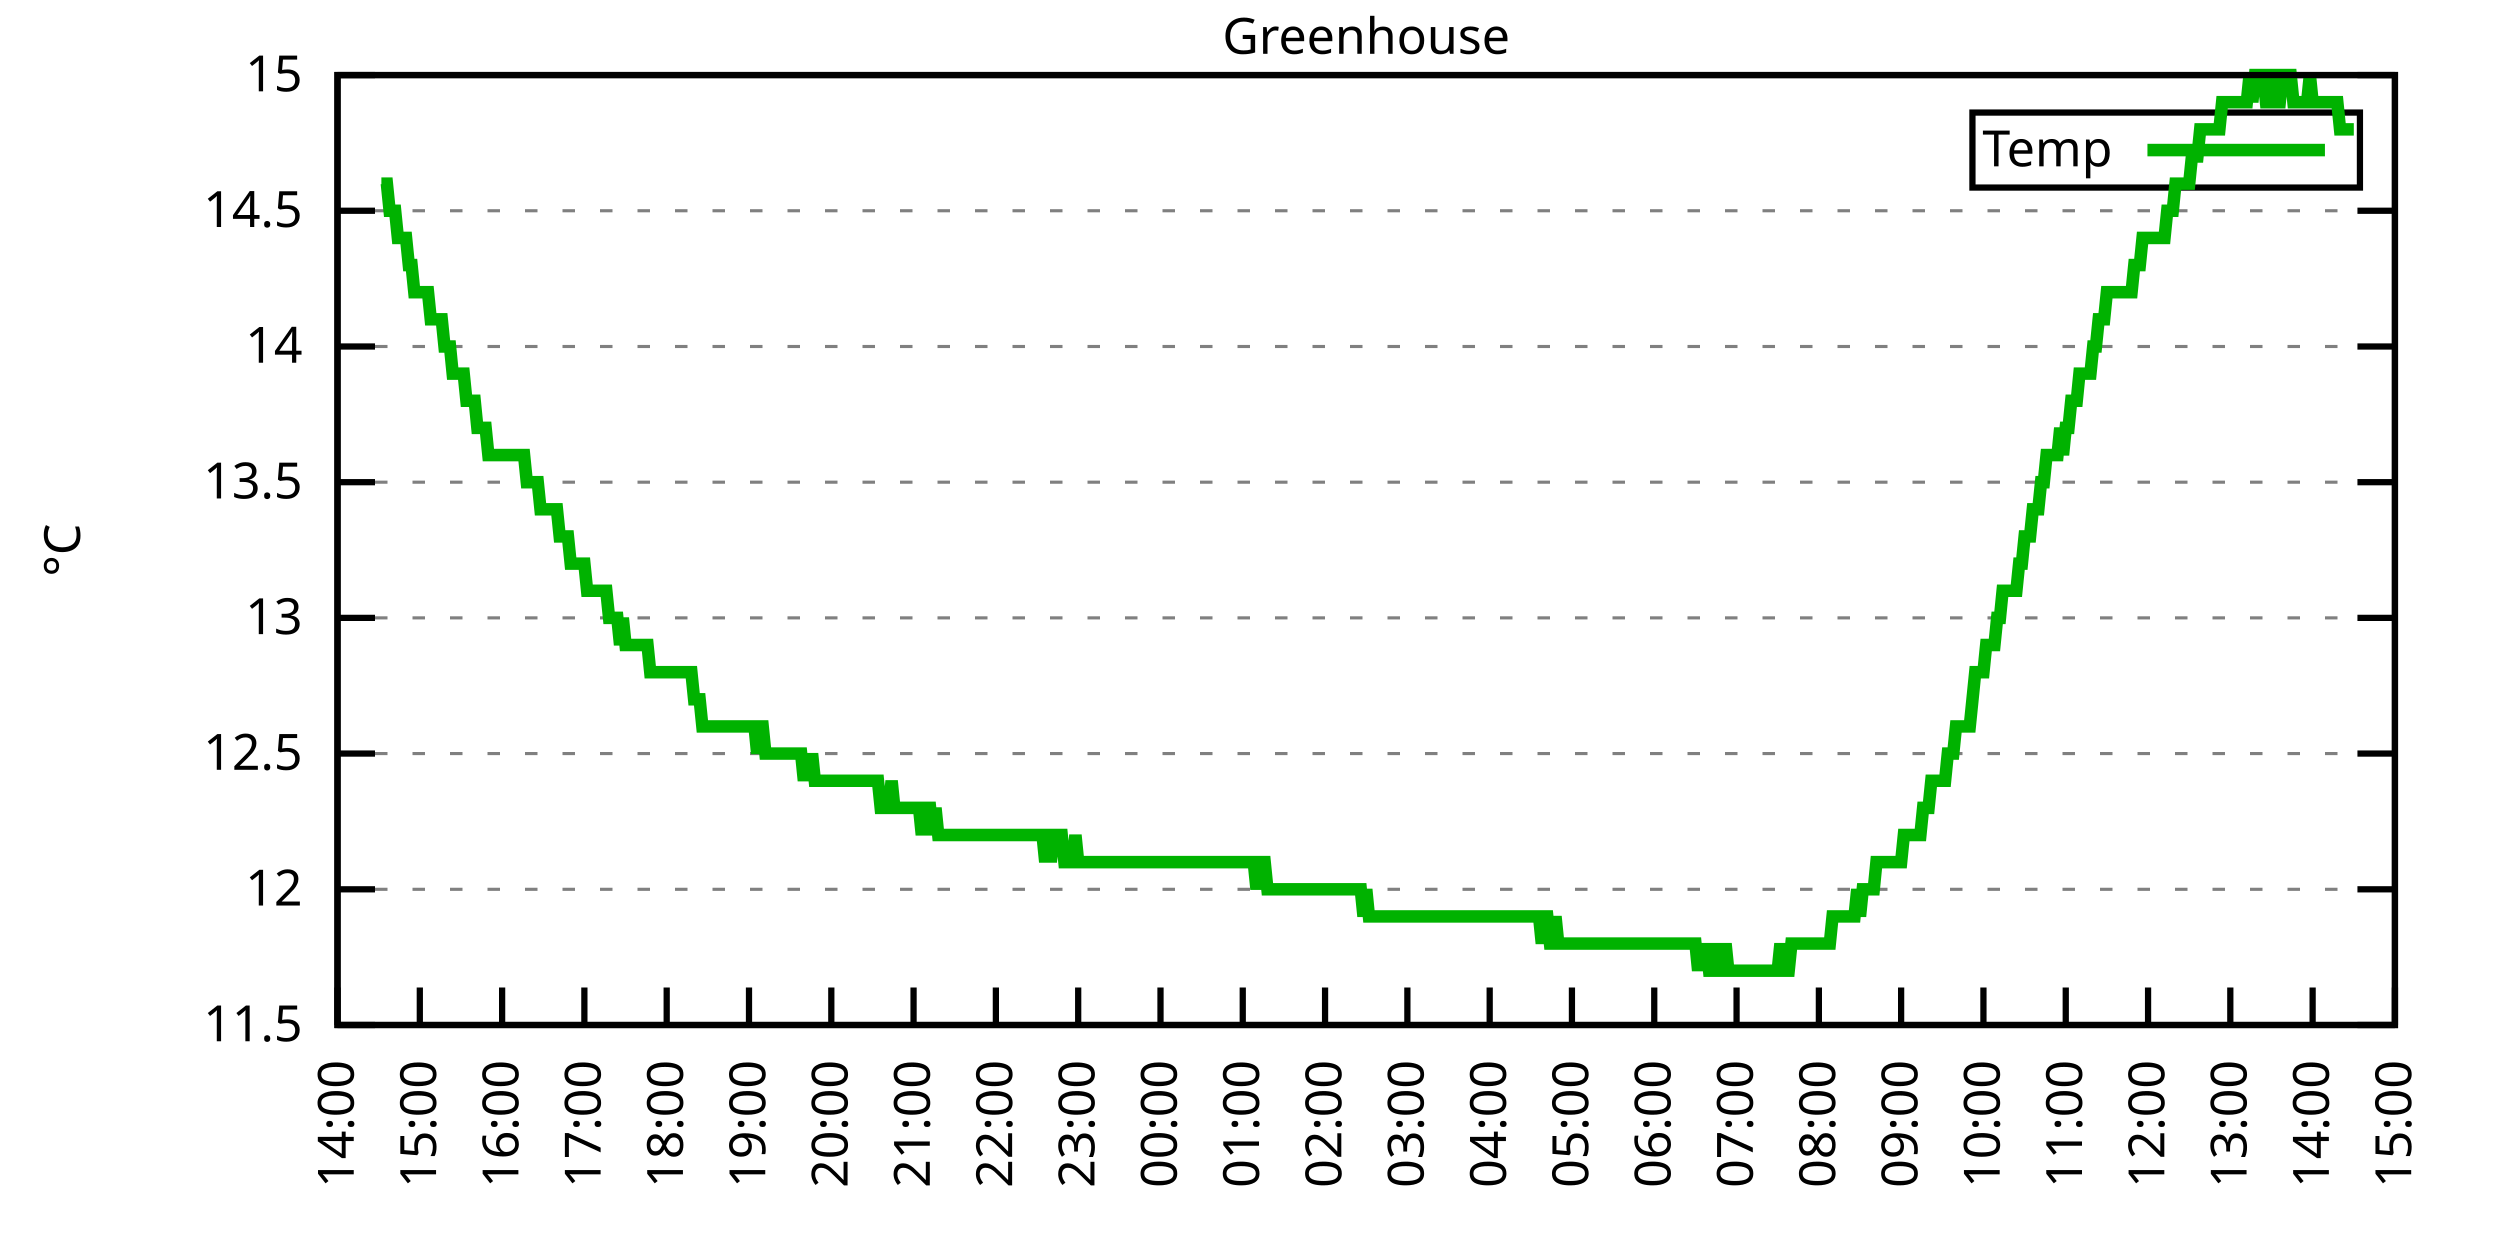
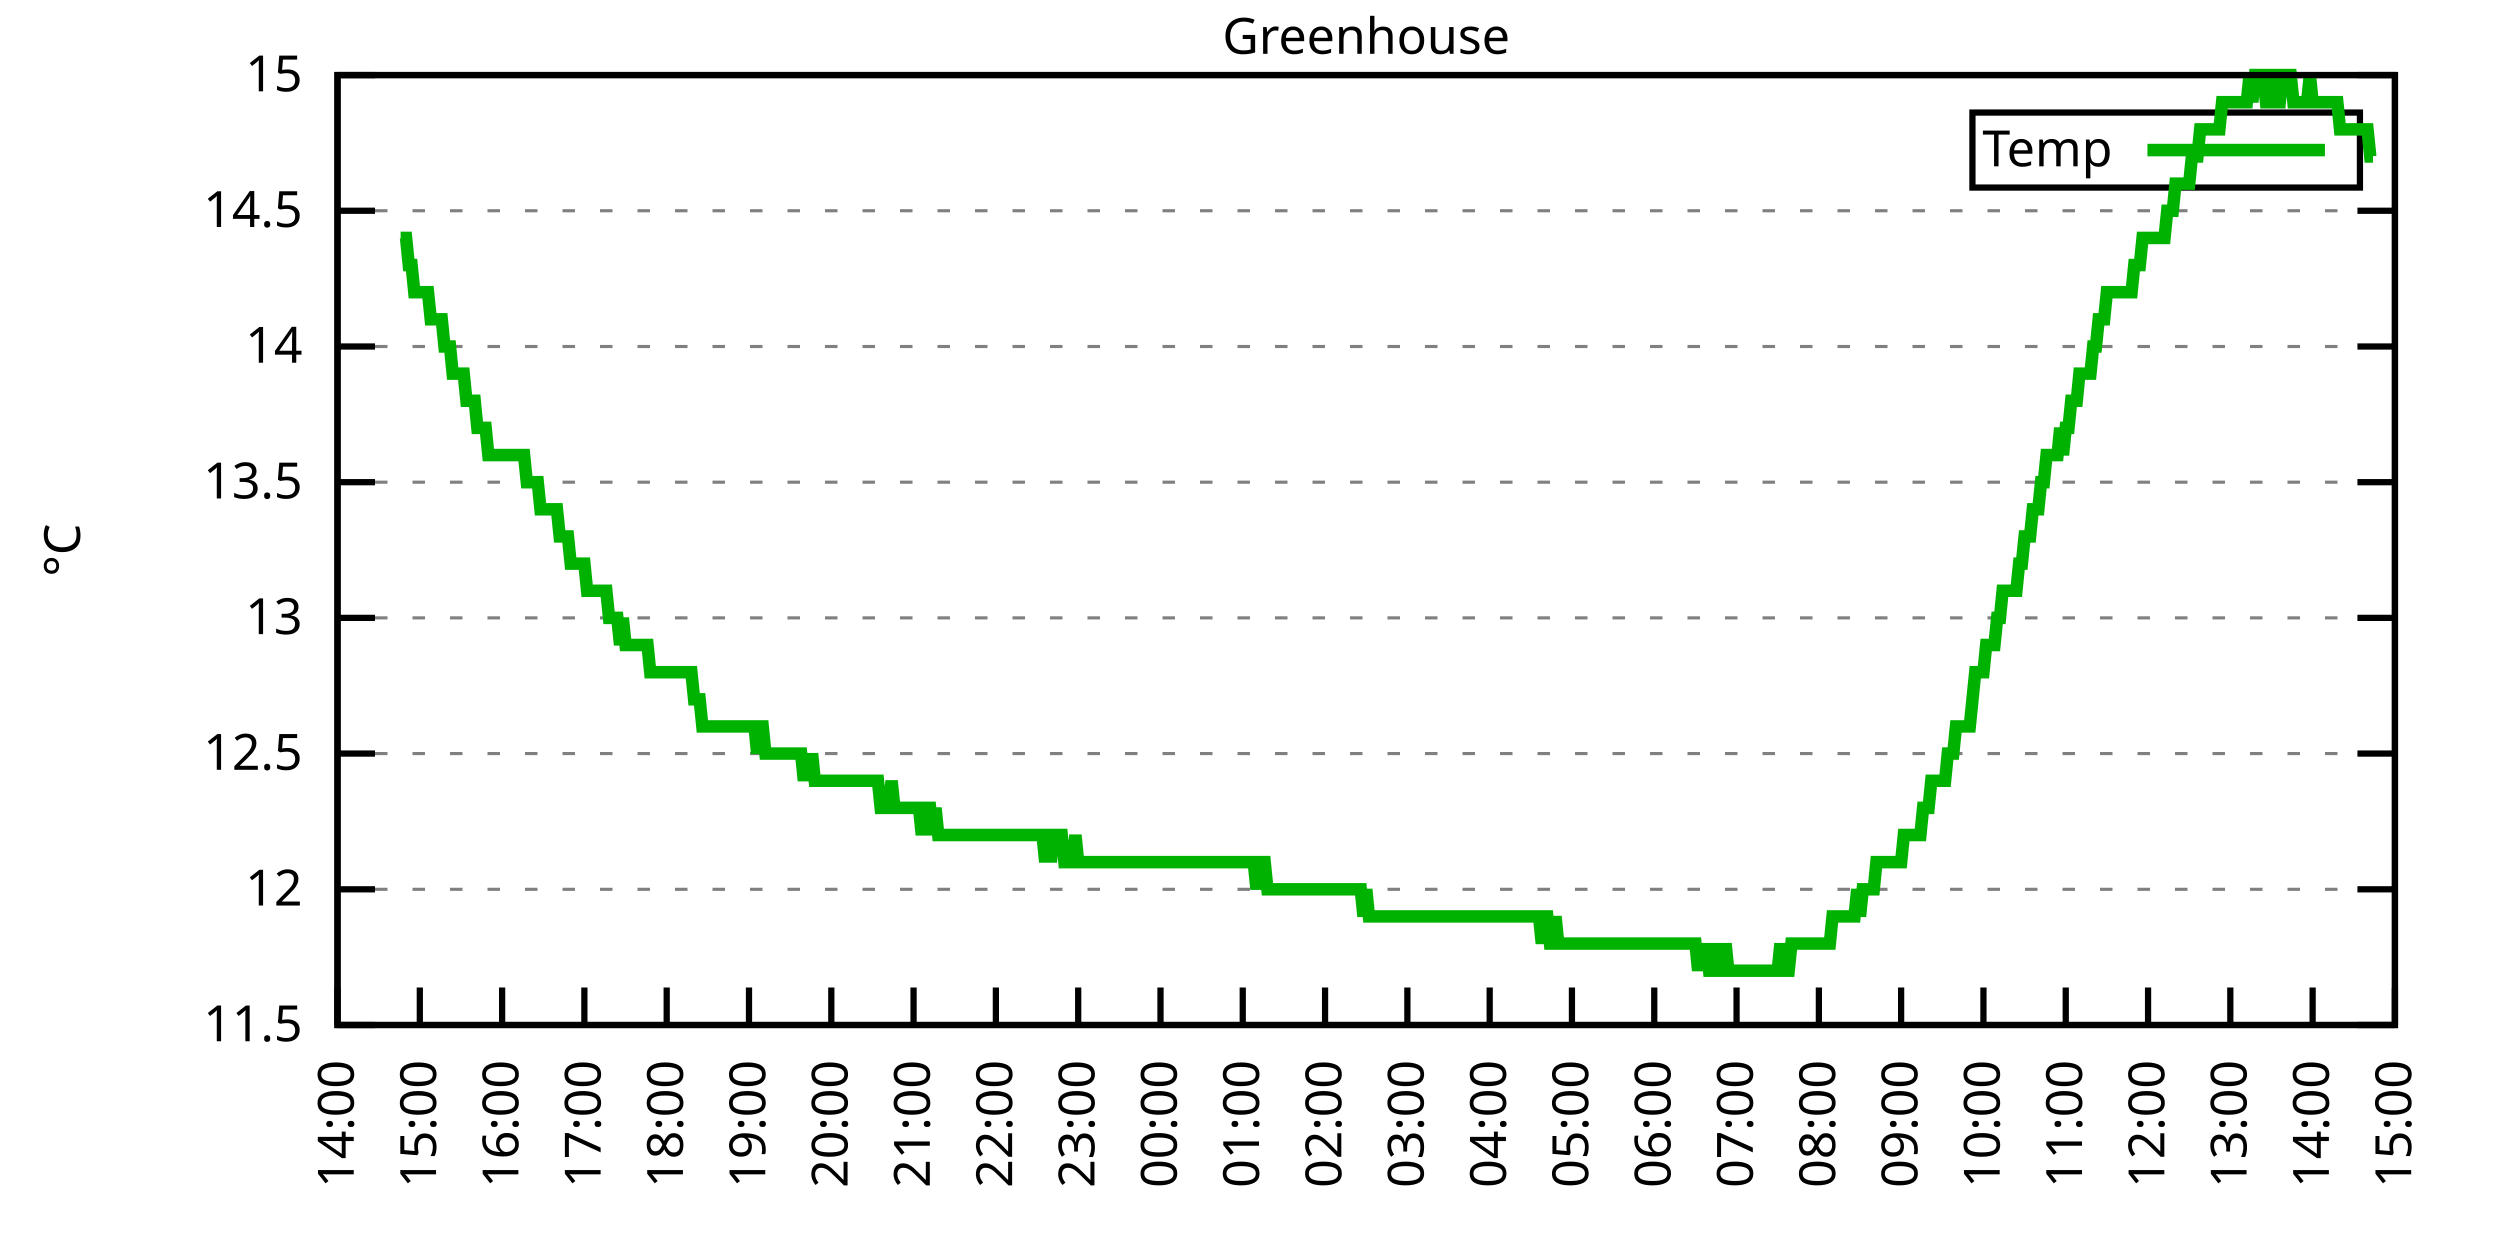
<svg xmlns="http://www.w3.org/2000/svg" xmlns:xlink="http://www.w3.org/1999/xlink" width="400" height="200" viewBox="0 0 400 200">
  <g id="gnuplot_canvas">
    <rect x="0" y="0" width="400" height="200" fill="none" />
    <defs>
      <circle id="gpDot" r="0.5" stroke-width="0.5" stroke="currentColor" />
      <path id="gpPt0" stroke-width="0.333" stroke="currentColor" d="M-1,0 h2 M0,-1 v2" />
      <path id="gpPt1" stroke-width="0.333" stroke="currentColor" d="M-1,-1 L1,1 M1,-1 L-1,1" />
      <path id="gpPt2" stroke-width="0.333" stroke="currentColor" d="M-1,0 L1,0 M0,-1 L0,1 M-1,-1 L1,1 M-1,1 L1,-1" />
      <rect id="gpPt3" stroke-width="0.333" stroke="currentColor" x="-1" y="-1" width="2" height="2" />
      <rect id="gpPt4" stroke-width="0.333" stroke="currentColor" fill="currentColor" x="-1" y="-1" width="2" height="2" />
      <circle id="gpPt5" stroke-width="0.333" stroke="currentColor" cx="0" cy="0" r="1" />
      <use xlink:href="#gpPt5" id="gpPt6" fill="currentColor" stroke="none" />
      <path id="gpPt7" stroke-width="0.333" stroke="currentColor" d="M0,-1.33 L-1.33,0.67 L1.33,0.67 z" />
      <use xlink:href="#gpPt7" id="gpPt8" fill="currentColor" stroke="none" />
      <use xlink:href="#gpPt7" id="gpPt9" stroke="currentColor" transform="rotate(180)" />
      <use xlink:href="#gpPt9" id="gpPt10" fill="currentColor" stroke="none" />
      <use xlink:href="#gpPt3" id="gpPt11" stroke="currentColor" transform="rotate(45)" />
      <use xlink:href="#gpPt11" id="gpPt12" fill="currentColor" stroke="none" />
      <path id="gpPt13" stroke-width="0.333" stroke="currentColor" d="M0,1.330 L1.265,0.411 L0.782,-1.067 L-0.782,-1.076 L-1.265,0.411 z" />
      <use xlink:href="#gpPt13" id="gpPt14" fill="currentColor" stroke="none" />
      <filter id="textbox" filterUnits="objectBoundingBox" x="0" y="0" height="1" width="1">
        <feFlood flood-color="white" flood-opacity="1" result="bgnd" />
        <feComposite in="SourceGraphic" in2="bgnd" operator="atop" />
      </filter>
      <filter id="greybox" filterUnits="objectBoundingBox" x="0" y="0" height="1" width="1">
        <feFlood flood-color="lightgrey" flood-opacity="1" result="grey" />
        <feComposite in="SourceGraphic" in2="grey" operator="atop" />
      </filter>
    </defs>
    <g fill="none" color="white" stroke="currentColor" stroke-width="1.00" stroke-linecap="butt" stroke-linejoin="miter">
</g>
    <g fill="none" color="black" stroke="currentColor" stroke-width="1.00" stroke-linecap="butt" stroke-linejoin="miter">
      <g stroke="none" shape-rendering="crispEdges">
        <polygon fill="rgb(255, 255, 255)" points="54.00,164.00 383.18,164.00 383.18,12.02 54.00,12.02 " />
      </g>
    </g>
    <g fill="none" color="black" stroke="currentColor" stroke-width="1.00" stroke-linecap="butt" stroke-linejoin="miter">
</g>
    <g fill="none" color="black" stroke="black" stroke-width="0.50" stroke-linecap="butt" stroke-linejoin="miter">
</g>
    <g fill="none" color="gray" stroke="currentColor" stroke-width="0.50" stroke-linecap="butt" stroke-linejoin="miter">
      <path stroke="gray" stroke-dasharray="2,4" class="gridline" d="M54.00,164.00 L383.19,164.00  " />
    </g>
    <g fill="none" color="gray" stroke="gray" stroke-width="1.00" stroke-linecap="butt" stroke-linejoin="miter">
</g>
    <g fill="none" color="black" stroke="currentColor" stroke-width="1.00" stroke-linecap="butt" stroke-linejoin="miter">
      <path stroke="black" d="M54.00,164.00 L60.00,164.00 M383.19,164.00 L377.19,164.00  " />
      <g transform="translate(48.40,166.60)" stroke="none" fill="black" font-family="Sans" font-size="8.00" text-anchor="end">
        <text>
          <tspan font-family="Sans"> 11.5</tspan>
        </text>
      </g>
    </g>
    <g fill="none" color="black" stroke="currentColor" stroke-width="1.00" stroke-linecap="butt" stroke-linejoin="miter">
</g>
    <g fill="none" color="black" stroke="black" stroke-width="0.50" stroke-linecap="butt" stroke-linejoin="miter">
</g>
    <g fill="none" color="gray" stroke="currentColor" stroke-width="0.50" stroke-linecap="butt" stroke-linejoin="miter">
      <path stroke="gray" stroke-dasharray="2,4" class="gridline" d="M54.00,142.29 L383.19,142.29  " />
    </g>
    <g fill="none" color="gray" stroke="gray" stroke-width="1.00" stroke-linecap="butt" stroke-linejoin="miter">
</g>
    <g fill="none" color="black" stroke="currentColor" stroke-width="1.00" stroke-linecap="butt" stroke-linejoin="miter">
      <path stroke="black" d="M54.00,142.29 L60.00,142.29 M383.19,142.29 L377.19,142.29  " />
      <g transform="translate(48.40,144.89)" stroke="none" fill="black" font-family="Sans" font-size="8.00" text-anchor="end">
        <text>
          <tspan font-family="Sans"> 12</tspan>
        </text>
      </g>
    </g>
    <g fill="none" color="black" stroke="currentColor" stroke-width="1.00" stroke-linecap="butt" stroke-linejoin="miter">
</g>
    <g fill="none" color="black" stroke="black" stroke-width="0.50" stroke-linecap="butt" stroke-linejoin="miter">
</g>
    <g fill="none" color="gray" stroke="currentColor" stroke-width="0.50" stroke-linecap="butt" stroke-linejoin="miter">
      <path stroke="gray" stroke-dasharray="2,4" class="gridline" d="M54.00,120.57 L383.19,120.57  " />
    </g>
    <g fill="none" color="gray" stroke="gray" stroke-width="1.00" stroke-linecap="butt" stroke-linejoin="miter">
</g>
    <g fill="none" color="black" stroke="currentColor" stroke-width="1.00" stroke-linecap="butt" stroke-linejoin="miter">
      <path stroke="black" d="M54.00,120.57 L60.00,120.57 M383.19,120.57 L377.19,120.57  " />
      <g transform="translate(48.40,123.17)" stroke="none" fill="black" font-family="Sans" font-size="8.00" text-anchor="end">
        <text>
          <tspan font-family="Sans"> 12.5</tspan>
        </text>
      </g>
    </g>
    <g fill="none" color="black" stroke="currentColor" stroke-width="1.00" stroke-linecap="butt" stroke-linejoin="miter">
</g>
    <g fill="none" color="black" stroke="black" stroke-width="0.50" stroke-linecap="butt" stroke-linejoin="miter">
</g>
    <g fill="none" color="gray" stroke="currentColor" stroke-width="0.50" stroke-linecap="butt" stroke-linejoin="miter">
      <path stroke="gray" stroke-dasharray="2,4" class="gridline" d="M54.00,98.86 L383.19,98.86  " />
    </g>
    <g fill="none" color="gray" stroke="gray" stroke-width="1.00" stroke-linecap="butt" stroke-linejoin="miter">
</g>
    <g fill="none" color="black" stroke="currentColor" stroke-width="1.00" stroke-linecap="butt" stroke-linejoin="miter">
      <path stroke="black" d="M54.00,98.86 L60.00,98.86 M383.19,98.86 L377.19,98.86  " />
      <g transform="translate(48.40,101.46)" stroke="none" fill="black" font-family="Sans" font-size="8.00" text-anchor="end">
        <text>
          <tspan font-family="Sans"> 13</tspan>
        </text>
      </g>
    </g>
    <g fill="none" color="black" stroke="currentColor" stroke-width="1.00" stroke-linecap="butt" stroke-linejoin="miter">
</g>
    <g fill="none" color="black" stroke="black" stroke-width="0.50" stroke-linecap="butt" stroke-linejoin="miter">
</g>
    <g fill="none" color="gray" stroke="currentColor" stroke-width="0.50" stroke-linecap="butt" stroke-linejoin="miter">
      <path stroke="gray" stroke-dasharray="2,4" class="gridline" d="M54.00,77.15 L383.19,77.15  " />
    </g>
    <g fill="none" color="gray" stroke="gray" stroke-width="1.00" stroke-linecap="butt" stroke-linejoin="miter">
</g>
    <g fill="none" color="black" stroke="currentColor" stroke-width="1.00" stroke-linecap="butt" stroke-linejoin="miter">
      <path stroke="black" d="M54.00,77.15 L60.00,77.15 M383.19,77.15 L377.19,77.15  " />
      <g transform="translate(48.40,79.75)" stroke="none" fill="black" font-family="Sans" font-size="8.00" text-anchor="end">
        <text>
          <tspan font-family="Sans"> 13.5</tspan>
        </text>
      </g>
    </g>
    <g fill="none" color="black" stroke="currentColor" stroke-width="1.00" stroke-linecap="butt" stroke-linejoin="miter">
</g>
    <g fill="none" color="black" stroke="black" stroke-width="0.50" stroke-linecap="butt" stroke-linejoin="miter">
</g>
    <g fill="none" color="gray" stroke="currentColor" stroke-width="0.50" stroke-linecap="butt" stroke-linejoin="miter">
      <path stroke="gray" stroke-dasharray="2,4" class="gridline" d="M54.00,55.44 L383.19,55.44  " />
    </g>
    <g fill="none" color="gray" stroke="gray" stroke-width="1.00" stroke-linecap="butt" stroke-linejoin="miter">
</g>
    <g fill="none" color="black" stroke="currentColor" stroke-width="1.00" stroke-linecap="butt" stroke-linejoin="miter">
      <path stroke="black" d="M54.00,55.44 L60.00,55.44 M383.19,55.44 L377.19,55.44  " />
      <g transform="translate(48.40,58.04)" stroke="none" fill="black" font-family="Sans" font-size="8.00" text-anchor="end">
        <text>
          <tspan font-family="Sans"> 14</tspan>
        </text>
      </g>
    </g>
    <g fill="none" color="black" stroke="currentColor" stroke-width="1.00" stroke-linecap="butt" stroke-linejoin="miter">
</g>
    <g fill="none" color="black" stroke="black" stroke-width="0.50" stroke-linecap="butt" stroke-linejoin="miter">
</g>
    <g fill="none" color="gray" stroke="currentColor" stroke-width="0.50" stroke-linecap="butt" stroke-linejoin="miter">
      <path stroke="gray" stroke-dasharray="2,4" class="gridline" d="M54.00,33.72 L383.19,33.72  " />
    </g>
    <g fill="none" color="gray" stroke="gray" stroke-width="1.00" stroke-linecap="butt" stroke-linejoin="miter">
</g>
    <g fill="none" color="black" stroke="currentColor" stroke-width="1.00" stroke-linecap="butt" stroke-linejoin="miter">
      <path stroke="black" d="M54.00,33.72 L60.00,33.72 M383.19,33.72 L377.19,33.72  " />
      <g transform="translate(48.40,36.32)" stroke="none" fill="black" font-family="Sans" font-size="8.00" text-anchor="end">
        <text>
          <tspan font-family="Sans"> 14.5</tspan>
        </text>
      </g>
    </g>
    <g fill="none" color="black" stroke="currentColor" stroke-width="1.00" stroke-linecap="butt" stroke-linejoin="miter">
</g>
    <g fill="none" color="black" stroke="black" stroke-width="0.50" stroke-linecap="butt" stroke-linejoin="miter">
</g>
    <g fill="none" color="gray" stroke="currentColor" stroke-width="0.50" stroke-linecap="butt" stroke-linejoin="miter">
      <path stroke="gray" stroke-dasharray="2,4" class="gridline" d="M54.00,12.01 L383.19,12.01  " />
    </g>
    <g fill="none" color="gray" stroke="gray" stroke-width="1.00" stroke-linecap="butt" stroke-linejoin="miter">
</g>
    <g fill="none" color="black" stroke="currentColor" stroke-width="1.00" stroke-linecap="butt" stroke-linejoin="miter">
      <path stroke="black" d="M54.00,12.01 L60.00,12.01 M383.19,12.01 L377.19,12.01  " />
      <g transform="translate(48.40,14.61)" stroke="none" fill="black" font-family="Sans" font-size="8.00" text-anchor="end">
        <text>
          <tspan font-family="Sans"> 15</tspan>
        </text>
      </g>
    </g>
    <g fill="none" color="black" stroke="currentColor" stroke-width="1.00" stroke-linecap="butt" stroke-linejoin="miter">
      <path stroke="black" d="M54.00,164.00 L54.00,158.00  " />
      <g transform="translate(56.60,169.60) rotate(270.00)" stroke="none" fill="black" font-family="Sans" font-size="8.00" text-anchor="end">
        <text>
          <tspan font-family="Sans">14:00</tspan>
        </text>
      </g>
    </g>
    <g fill="none" color="black" stroke="currentColor" stroke-width="1.00" stroke-linecap="butt" stroke-linejoin="miter">
      <path stroke="black" d="M67.17,164.00 L67.17,158.00  " />
      <g transform="translate(69.77,169.60) rotate(270.00)" stroke="none" fill="black" font-family="Sans" font-size="8.00" text-anchor="end">
        <text>
          <tspan font-family="Sans">15:00</tspan>
        </text>
      </g>
    </g>
    <g fill="none" color="black" stroke="currentColor" stroke-width="1.00" stroke-linecap="butt" stroke-linejoin="miter">
      <path stroke="black" d="M80.34,164.00 L80.34,158.00  " />
      <g transform="translate(82.94,169.60) rotate(270.00)" stroke="none" fill="black" font-family="Sans" font-size="8.00" text-anchor="end">
        <text>
          <tspan font-family="Sans">16:00</tspan>
        </text>
      </g>
    </g>
    <g fill="none" color="black" stroke="currentColor" stroke-width="1.00" stroke-linecap="butt" stroke-linejoin="miter">
      <path stroke="black" d="M93.50,164.00 L93.50,158.00  " />
      <g transform="translate(96.10,169.60) rotate(270.00)" stroke="none" fill="black" font-family="Sans" font-size="8.00" text-anchor="end">
        <text>
          <tspan font-family="Sans">17:00</tspan>
        </text>
      </g>
    </g>
    <g fill="none" color="black" stroke="currentColor" stroke-width="1.00" stroke-linecap="butt" stroke-linejoin="miter">
      <path stroke="black" d="M106.67,164.00 L106.67,158.00  " />
      <g transform="translate(109.27,169.60) rotate(270.00)" stroke="none" fill="black" font-family="Sans" font-size="8.00" text-anchor="end">
        <text>
          <tspan font-family="Sans">18:00</tspan>
        </text>
      </g>
    </g>
    <g fill="none" color="black" stroke="currentColor" stroke-width="1.00" stroke-linecap="butt" stroke-linejoin="miter">
      <path stroke="black" d="M119.84,164.00 L119.84,158.00  " />
      <g transform="translate(122.44,169.60) rotate(270.00)" stroke="none" fill="black" font-family="Sans" font-size="8.00" text-anchor="end">
        <text>
          <tspan font-family="Sans">19:00</tspan>
        </text>
      </g>
    </g>
    <g fill="none" color="black" stroke="currentColor" stroke-width="1.00" stroke-linecap="butt" stroke-linejoin="miter">
      <path stroke="black" d="M133.01,164.00 L133.01,158.00  " />
      <g transform="translate(135.61,169.60) rotate(270.00)" stroke="none" fill="black" font-family="Sans" font-size="8.00" text-anchor="end">
        <text>
          <tspan font-family="Sans">20:00</tspan>
        </text>
      </g>
    </g>
    <g fill="none" color="black" stroke="currentColor" stroke-width="1.00" stroke-linecap="butt" stroke-linejoin="miter">
      <path stroke="black" d="M146.17,164.00 L146.17,158.00  " />
      <g transform="translate(148.77,169.60) rotate(270.00)" stroke="none" fill="black" font-family="Sans" font-size="8.00" text-anchor="end">
        <text>
          <tspan font-family="Sans">21:00</tspan>
        </text>
      </g>
    </g>
    <g fill="none" color="black" stroke="currentColor" stroke-width="1.00" stroke-linecap="butt" stroke-linejoin="miter">
      <path stroke="black" d="M159.34,164.00 L159.34,158.00  " />
      <g transform="translate(161.94,169.60) rotate(270.00)" stroke="none" fill="black" font-family="Sans" font-size="8.00" text-anchor="end">
        <text>
          <tspan font-family="Sans">22:00</tspan>
        </text>
      </g>
    </g>
    <g fill="none" color="black" stroke="currentColor" stroke-width="1.00" stroke-linecap="butt" stroke-linejoin="miter">
      <path stroke="black" d="M172.51,164.00 L172.51,158.00  " />
      <g transform="translate(175.11,169.60) rotate(270.00)" stroke="none" fill="black" font-family="Sans" font-size="8.00" text-anchor="end">
        <text>
          <tspan font-family="Sans">23:00</tspan>
        </text>
      </g>
    </g>
    <g fill="none" color="black" stroke="currentColor" stroke-width="1.00" stroke-linecap="butt" stroke-linejoin="miter">
      <path stroke="black" d="M185.68,164.00 L185.68,158.00  " />
      <g transform="translate(188.28,169.60) rotate(270.00)" stroke="none" fill="black" font-family="Sans" font-size="8.00" text-anchor="end">
        <text>
          <tspan font-family="Sans">00:00</tspan>
        </text>
      </g>
    </g>
    <g fill="none" color="black" stroke="currentColor" stroke-width="1.00" stroke-linecap="butt" stroke-linejoin="miter">
      <path stroke="black" d="M198.84,164.00 L198.84,158.00  " />
      <g transform="translate(201.44,169.60) rotate(270.00)" stroke="none" fill="black" font-family="Sans" font-size="8.00" text-anchor="end">
        <text>
          <tspan font-family="Sans">01:00</tspan>
        </text>
      </g>
    </g>
    <g fill="none" color="black" stroke="currentColor" stroke-width="1.00" stroke-linecap="butt" stroke-linejoin="miter">
      <path stroke="black" d="M212.01,164.00 L212.01,158.00  " />
      <g transform="translate(214.61,169.60) rotate(270.00)" stroke="none" fill="black" font-family="Sans" font-size="8.00" text-anchor="end">
        <text>
          <tspan font-family="Sans">02:00</tspan>
        </text>
      </g>
    </g>
    <g fill="none" color="black" stroke="currentColor" stroke-width="1.00" stroke-linecap="butt" stroke-linejoin="miter">
      <path stroke="black" d="M225.18,164.00 L225.18,158.00  " />
      <g transform="translate(227.78,169.60) rotate(270.00)" stroke="none" fill="black" font-family="Sans" font-size="8.00" text-anchor="end">
        <text>
          <tspan font-family="Sans">03:00</tspan>
        </text>
      </g>
    </g>
    <g fill="none" color="black" stroke="currentColor" stroke-width="1.00" stroke-linecap="butt" stroke-linejoin="miter">
      <path stroke="black" d="M238.35,164.00 L238.35,158.00  " />
      <g transform="translate(240.95,169.60) rotate(270.00)" stroke="none" fill="black" font-family="Sans" font-size="8.00" text-anchor="end">
        <text>
          <tspan font-family="Sans">04:00</tspan>
        </text>
      </g>
    </g>
    <g fill="none" color="black" stroke="currentColor" stroke-width="1.00" stroke-linecap="butt" stroke-linejoin="miter">
      <path stroke="black" d="M251.51,164.00 L251.51,158.00  " />
      <g transform="translate(254.11,169.60) rotate(270.00)" stroke="none" fill="black" font-family="Sans" font-size="8.00" text-anchor="end">
        <text>
          <tspan font-family="Sans">05:00</tspan>
        </text>
      </g>
    </g>
    <g fill="none" color="black" stroke="currentColor" stroke-width="1.00" stroke-linecap="butt" stroke-linejoin="miter">
      <path stroke="black" d="M264.68,164.00 L264.68,158.00  " />
      <g transform="translate(267.28,169.60) rotate(270.00)" stroke="none" fill="black" font-family="Sans" font-size="8.00" text-anchor="end">
        <text>
          <tspan font-family="Sans">06:00</tspan>
        </text>
      </g>
    </g>
    <g fill="none" color="black" stroke="currentColor" stroke-width="1.00" stroke-linecap="butt" stroke-linejoin="miter">
      <path stroke="black" d="M277.85,164.00 L277.85,158.00  " />
      <g transform="translate(280.45,169.60) rotate(270.00)" stroke="none" fill="black" font-family="Sans" font-size="8.00" text-anchor="end">
        <text>
          <tspan font-family="Sans">07:00</tspan>
        </text>
      </g>
    </g>
    <g fill="none" color="black" stroke="currentColor" stroke-width="1.00" stroke-linecap="butt" stroke-linejoin="miter">
      <path stroke="black" d="M291.02,164.00 L291.02,158.00  " />
      <g transform="translate(293.62,169.60) rotate(270.00)" stroke="none" fill="black" font-family="Sans" font-size="8.00" text-anchor="end">
        <text>
          <tspan font-family="Sans">08:00</tspan>
        </text>
      </g>
    </g>
    <g fill="none" color="black" stroke="currentColor" stroke-width="1.00" stroke-linecap="butt" stroke-linejoin="miter">
      <path stroke="black" d="M304.18,164.00 L304.18,158.00  " />
      <g transform="translate(306.78,169.60) rotate(270.00)" stroke="none" fill="black" font-family="Sans" font-size="8.00" text-anchor="end">
        <text>
          <tspan font-family="Sans">09:00</tspan>
        </text>
      </g>
    </g>
    <g fill="none" color="black" stroke="currentColor" stroke-width="1.00" stroke-linecap="butt" stroke-linejoin="miter">
      <path stroke="black" d="M317.35,164.00 L317.35,158.00  " />
      <g transform="translate(319.95,169.60) rotate(270.00)" stroke="none" fill="black" font-family="Sans" font-size="8.00" text-anchor="end">
        <text>
          <tspan font-family="Sans">10:00</tspan>
        </text>
      </g>
    </g>
    <g fill="none" color="black" stroke="currentColor" stroke-width="1.00" stroke-linecap="butt" stroke-linejoin="miter">
      <path stroke="black" d="M330.52,164.00 L330.52,158.00  " />
      <g transform="translate(333.12,169.60) rotate(270.00)" stroke="none" fill="black" font-family="Sans" font-size="8.00" text-anchor="end">
        <text>
          <tspan font-family="Sans">11:00</tspan>
        </text>
      </g>
    </g>
    <g fill="none" color="black" stroke="currentColor" stroke-width="1.00" stroke-linecap="butt" stroke-linejoin="miter">
      <path stroke="black" d="M343.69,164.00 L343.69,158.00  " />
      <g transform="translate(346.29,169.60) rotate(270.00)" stroke="none" fill="black" font-family="Sans" font-size="8.00" text-anchor="end">
        <text>
          <tspan font-family="Sans">12:00</tspan>
        </text>
      </g>
    </g>
    <g fill="none" color="black" stroke="currentColor" stroke-width="1.00" stroke-linecap="butt" stroke-linejoin="miter">
      <path stroke="black" d="M356.85,164.00 L356.85,158.00  " />
      <g transform="translate(359.45,169.60) rotate(270.00)" stroke="none" fill="black" font-family="Sans" font-size="8.00" text-anchor="end">
        <text>
          <tspan font-family="Sans">13:00</tspan>
        </text>
      </g>
    </g>
    <g fill="none" color="black" stroke="currentColor" stroke-width="1.00" stroke-linecap="butt" stroke-linejoin="miter">
      <path stroke="black" d="M370.02,164.00 L370.02,158.00  " />
      <g transform="translate(372.62,169.60) rotate(270.00)" stroke="none" fill="black" font-family="Sans" font-size="8.00" text-anchor="end">
        <text>
          <tspan font-family="Sans">14:00</tspan>
        </text>
      </g>
    </g>
    <g fill="none" color="black" stroke="currentColor" stroke-width="1.00" stroke-linecap="butt" stroke-linejoin="miter">
      <path stroke="black" d="M383.19,164.00 L383.19,158.00  " />
      <g transform="translate(385.79,169.60) rotate(270.00)" stroke="none" fill="black" font-family="Sans" font-size="8.00" text-anchor="end">
        <text>
          <tspan font-family="Sans">15:00</tspan>
        </text>
      </g>
    </g>
    <g fill="none" color="black" stroke="currentColor" stroke-width="1.00" stroke-linecap="butt" stroke-linejoin="miter">
</g>
    <g fill="none" color="black" stroke="currentColor" stroke-width="1.00" stroke-linecap="butt" stroke-linejoin="miter">
      <path stroke="black" d="M54.00,12.01 L54.00,164.00 L383.19,164.00 L383.19,12.01 L54.00,12.01 Z  " />
    </g>
    <g fill="none" color="black" stroke="currentColor" stroke-width="1.00" stroke-linecap="butt" stroke-linejoin="miter">
</g>
    <g fill="none" color="black" stroke="currentColor" stroke-width="1.00" stroke-linecap="butt" stroke-linejoin="miter">
      <path stroke="black" d="M315.59,30.01 L315.59,18.01 L377.59,18.01 L377.59,30.01 L315.59,30.01 Z  " />
    </g>
    <g id="Greenhouse_plot_1">
      <g fill="none" color="white" stroke="black" stroke-width="2.00" stroke-linecap="butt" stroke-linejoin="miter">
</g>
      <g fill="none" color="black" stroke="currentColor" stroke-width="2.00" stroke-linecap="butt" stroke-linejoin="miter">
        <g transform="translate(337.99,26.61)" stroke="none" fill="black" font-family="Sans" font-size="8.00" text-anchor="end">
          <text>
            <tspan font-family="Sans">Temp</tspan>
          </text>
        </g>
      </g>
      <g fill="none" color="black" stroke="currentColor" stroke-width="2.00" stroke-linecap="butt" stroke-linejoin="miter">
-         <path stroke="rgb(  0, 178,   0)" d="M343.59,24.01 L371.99,24.01 M61.02,29.38 L61.46,29.38 L61.90,29.38 L62.34,33.72 L62.78,33.72 L63.22,33.72   L63.66,38.07 L64.10,38.07 L64.53,38.07 L64.97,38.07 L65.41,42.41 L65.85,42.41 L66.29,46.75 L66.73,46.75   L67.17,46.75 L67.61,46.75 L68.05,46.75 L68.48,46.75 L68.92,51.09 L69.36,51.09 L69.80,51.09 L70.24,51.09   L70.68,51.09 L71.12,55.44 L71.56,55.44 L72.00,55.44 L72.43,59.78 L72.87,59.78 L73.31,59.78 L73.75,59.78   L74.19,59.78 L74.63,64.12 L75.07,64.12 L75.51,64.12 L75.95,64.12 L76.38,68.46 L76.82,68.46 L77.26,68.46   L77.70,68.46 L78.14,72.81 L78.58,72.81 L79.02,72.81 L79.46,72.81 L79.90,72.81 L80.34,72.81 L80.77,72.81   L81.21,72.81 L81.65,72.81 L82.09,72.81 L82.53,72.81 L82.97,72.81 L83.41,72.81 L83.85,72.81 L84.29,77.15   L84.72,77.15 L85.16,77.15 L85.60,77.15 L86.04,77.15 L86.48,81.49 L86.92,81.49 L87.36,81.49 L87.80,81.49   L88.24,81.49 L88.67,81.49 L89.11,81.49 L89.55,85.83 L89.99,85.83 L90.43,85.83 L90.87,85.83 L91.31,90.18   L91.75,90.18 L92.19,90.18 L92.62,90.18 L93.06,90.18 L93.50,90.18 L93.94,94.52 L94.38,94.52 L94.82,94.52   L95.26,94.52 L95.70,94.52 L96.14,94.52 L96.58,94.52 L97.01,94.52 L97.45,98.86 L97.89,98.86 L98.33,98.86   L98.77,98.86 L99.21,103.20 L99.65,98.86 L100.09,103.20 L100.53,103.20 L100.96,103.20 L101.40,103.20 L101.84,103.20   L102.28,103.20 L102.72,103.20 L103.16,103.20 L103.60,103.20 L104.04,107.55 L104.48,107.55 L104.91,107.55 L105.35,107.55   L105.79,107.55 L106.23,107.55 L106.67,107.55 L107.11,107.55 L107.55,107.55 L107.99,107.55 L108.43,107.55 L108.87,107.55   L109.30,107.55 L109.74,107.55 L110.18,107.55 L110.62,107.55 L111.06,111.89 L111.50,111.89 L111.94,111.89 L112.38,116.23   L112.82,116.23 L113.25,116.23 L113.69,116.23 L114.13,116.23 L114.57,116.23 L115.01,116.23 L115.45,116.23 L115.89,116.23   L116.33,116.23 L116.77,116.23 L117.20,116.23 L117.64,116.23 L118.08,116.23 L118.52,116.23 L118.96,116.23 L119.40,116.23   L119.84,116.23 L120.28,116.23 L120.72,116.23 L121.15,120.57 L121.59,116.23 L122.03,116.23 L122.47,120.57 L122.91,120.57   L123.35,120.57 L123.79,120.57 L124.23,120.57 L124.67,120.57 L125.11,120.57 L125.54,120.57 L125.98,120.57 L126.42,120.57   L126.86,120.57 L127.30,120.57 L127.74,120.57 L128.18,120.57 L128.62,124.92 L129.06,120.57 L129.49,124.92 L129.93,120.57   L130.37,124.92 L130.81,124.92 L131.25,124.92 L131.69,124.92 L132.13,124.92 L132.57,124.92 L133.01,124.92 L133.44,124.92   L133.88,124.92 L134.32,124.92 L134.76,124.92 L135.20,124.92 L135.64,124.92 L136.08,124.92 L136.52,124.92 L136.96,124.92   L137.39,124.92 L137.83,124.92 L138.27,124.92 L138.71,124.92 L139.15,124.92 L139.59,124.92 L140.03,124.92 L140.47,124.92   L140.91,129.26 L141.35,129.26 L141.78,129.26 L142.22,129.26 L142.66,124.92 L143.10,129.26 L143.54,129.26 L143.98,129.26   L144.42,129.26 L144.86,129.26 L145.30,129.26 L145.73,129.26 L146.17,129.26 L146.61,129.26 L147.05,129.26 L147.49,133.60   L147.93,129.26 L148.37,129.26 L148.81,129.26 L149.25,133.60 L149.68,129.26 L150.12,133.60 L150.56,133.60 L151.00,133.60   L151.44,133.60 L151.88,133.60 L152.32,133.60 L152.76,133.60 L153.20,133.60 L153.63,133.60 L154.07,133.60 L154.51,133.60   L154.95,133.60 L155.39,133.60 L155.83,133.60 L156.27,133.60 L156.71,133.60 L157.15,133.60 L157.59,133.60 L158.02,133.60   L158.46,133.60 L158.90,133.60 L159.34,133.60 L159.78,133.60 L160.22,133.60 L160.66,133.60 L161.10,133.60 L161.54,133.60   L161.97,133.60 L162.41,133.60 L162.85,133.60 L163.29,133.60 L163.73,133.60 L164.17,133.60 L164.61,133.60 L165.05,133.60   L165.49,133.60 L165.92,133.60 L166.36,133.60 L166.80,133.60 L167.24,137.94 L167.68,133.60 L168.12,137.94 L168.56,133.60   L169.00,133.60 L169.44,133.60 L169.87,133.60 L170.31,137.94 L170.75,137.94 L171.19,137.94 L171.63,137.94 L172.07,133.60   L172.51,137.94 L172.95,137.94 L173.39,137.94 L173.83,137.94 L174.26,137.94 L174.70,137.94 L175.14,137.94 L175.58,137.94   L176.02,137.94 L176.46,137.94 L176.90,137.94 L177.34,137.94 L177.78,137.94 L178.21,137.94 L178.65,137.94 L179.09,137.94   L179.53,137.94 L179.97,137.94 L180.41,137.94 L180.85,137.94 L181.29,137.94 L181.73,137.94 L182.16,137.94 L182.60,137.94   L183.04,137.94 L183.48,137.94 L183.92,137.94 L184.36,137.94 L184.80,137.94 L185.24,137.94 L185.68,137.94 L186.11,137.94   L186.55,137.94 L186.99,137.94 L187.43,137.94 L187.87,137.94 L188.31,137.94 L188.75,137.94 L189.19,137.94 L189.63,137.94   L190.07,137.94 L190.50,137.94 L190.94,137.94 L191.38,137.94 L191.82,137.94 L192.26,137.94 L192.70,137.94 L193.14,137.94   L193.58,137.94 L194.02,137.94 L194.45,137.94 L194.89,137.94 L195.33,137.94 L195.77,137.94 L196.21,137.94 L196.65,137.94   L197.09,137.94 L197.53,137.94 L197.97,137.94 L198.40,137.94 L198.84,137.94 L199.28,137.94 L199.72,137.94 L200.16,137.94   L200.60,137.94 L201.04,142.29 L201.48,137.94 L201.92,137.94 L202.35,137.94 L202.79,142.29 L203.23,142.29 L203.67,142.29   L204.11,142.29 L204.55,142.29 L204.99,142.29 L205.43,142.29 L205.87,142.29 L206.31,142.29 L206.74,142.29 L207.18,142.29   L207.62,142.29 L208.06,142.29 L208.50,142.29 L208.94,142.29 L209.38,142.29 L209.82,142.29 L210.26,142.29 L210.69,142.29   L211.13,142.29 L211.57,142.29 L212.01,142.29 L212.45,142.29 L212.89,142.29 L213.33,142.29 L213.77,142.29 L214.21,142.29   L214.64,142.29 L215.08,142.29 L215.52,142.29 L215.96,142.29 L216.40,142.29 L216.84,142.29 L217.28,142.29 L217.72,142.29   L218.16,146.63 L218.60,142.29 L219.03,146.63 L219.47,146.63 L219.91,146.63 L220.35,146.63 L220.79,146.63 L221.23,146.63   L221.67,146.63 L222.11,146.63 L222.55,146.63 L222.98,146.63 L223.42,146.63 L223.86,146.63 L224.30,146.63 L224.74,146.63   L225.18,146.63 L225.62,146.63 L226.06,146.63 L226.50,146.63 L226.93,146.63 L227.37,146.63 L227.81,146.63 L228.25,146.63   L228.69,146.63 L229.13,146.63 L229.57,146.63 L230.01,146.63 L230.45,146.63 L230.88,146.63 L231.32,146.63 L231.76,146.63   L232.20,146.63 L232.64,146.63 L233.08,146.63 L233.52,146.63 L233.96,146.63 L234.40,146.63 L234.84,146.63 L235.27,146.63   L235.71,146.63 L236.15,146.63 L236.59,146.63 L237.03,146.63 L237.47,146.63 L237.91,146.63 L238.35,146.63 L238.79,146.63   L239.22,146.63 L239.66,146.63 L240.10,146.63 L240.54,146.63 L240.98,146.63 L241.42,146.63 L241.86,146.63 L242.30,146.63   L242.74,146.63 L243.17,146.63 L243.61,146.63 L244.05,146.63 L244.49,146.63 L244.93,146.63 L245.37,146.63 L245.81,146.63   L246.25,146.63 L246.69,150.97 L247.12,146.63 L247.56,146.63 L248.00,150.97 L248.44,150.97 L248.88,146.63 L249.32,150.97   L249.76,150.97 L250.20,150.97 L250.64,150.97 L251.08,150.97 L251.51,150.97 L251.95,150.97 L252.39,150.97 L252.83,150.97   L253.27,150.97 L253.71,150.97 L254.15,150.97 L254.59,150.97 L255.03,150.97 L255.46,150.97 L255.90,150.97 L256.34,150.97   L256.78,150.97 L257.22,150.97 L257.66,150.97 L258.10,150.97 L258.54,150.97 L258.98,150.97 L259.41,150.97 L259.85,150.97   L260.29,150.97 L260.73,150.97 L261.17,150.97 L261.61,150.97 L262.05,150.97 L262.49,150.97 L262.93,150.97 L263.36,150.97   L263.80,150.97 L264.24,150.97 L264.68,150.97 L265.12,150.97 L265.56,150.97 L266.00,150.97 L266.44,150.97 L266.88,150.97   L267.32,150.97 L267.75,150.97 L268.19,150.97 L268.63,150.97 L269.07,150.97 L269.51,150.97 L269.95,150.97 L270.39,150.97   L270.83,150.97 L271.27,150.97 L271.70,155.31 L272.14,150.97 L272.58,155.31 L273.02,150.97 L273.46,155.31 L273.90,155.31   L274.34,155.31 L274.78,150.97 L275.22,155.31 L275.65,155.31 L276.09,150.97 L276.53,155.31 L276.97,155.31 L277.41,155.31   L277.85,155.31 L278.29,155.31 L278.73,155.31 L279.17,155.31 L279.60,155.31 L280.04,155.31 L280.48,155.31 L280.92,155.31   L281.36,155.31 L281.80,155.31 L282.24,155.31 L282.68,155.31 L283.12,155.31 L283.56,155.31 L283.99,155.31 L284.43,155.31   L284.87,150.97 L285.31,155.31 L285.75,155.31 L286.19,155.31 L286.63,150.97 L287.07,150.97 L287.51,150.97 L287.94,150.97   L288.38,150.97 L288.82,150.97 L289.26,150.97 L289.70,150.97 L290.14,150.97 L290.58,150.97 L291.02,150.97 L291.46,150.97   L291.89,150.97 L292.33,150.97 L292.77,150.97 L293.21,146.63 L293.65,146.63 L294.09,146.63 L294.53,146.63 L294.97,146.63   L295.41,146.63 L295.84,146.63 L296.28,146.63 L296.72,146.63 L297.16,142.29 L297.60,146.63 L298.04,142.29 L298.48,142.29   L298.92,142.29 L299.36,142.29 L299.80,142.29 L300.23,137.94 L300.67,137.94 L301.11,137.94 L301.55,137.94 L301.99,137.94   L302.43,137.94 L302.87,137.94 L303.31,137.94 L303.75,137.94 L304.18,137.94 L304.62,133.60 L305.06,133.60 L305.50,133.60   L305.94,133.60 L306.38,133.60 L306.82,133.60 L307.26,133.60 L307.70,129.26 L308.13,129.26 L308.57,129.26 L309.01,124.92   L309.45,124.92 L309.89,124.92 L310.33,124.92 L310.77,124.92 L311.21,124.92 L311.65,120.57 L312.08,120.57 L312.52,120.57   L312.96,116.23 L313.40,116.23 L313.84,116.23 L314.28,116.23 L314.72,116.23 L315.16,116.23 L315.60,111.89 L316.04,107.55   L316.47,107.55 L316.91,107.55 L317.35,107.55 L317.79,103.20 L318.23,103.20 L318.67,103.20 L319.11,103.20 L319.55,98.86   L319.99,98.86 L320.42,94.52 L320.86,94.52 L321.30,94.52 L321.74,94.52 L322.18,94.52 L322.62,94.52 L323.06,90.18   L323.50,90.18 L323.94,85.83 L324.37,85.83 L324.81,85.83 L325.25,81.49 L325.69,81.49 L326.13,81.49 L326.57,77.15   L327.01,77.15 L327.45,72.81 L327.89,72.81 L328.33,72.81 L328.76,72.81 L329.20,72.81 L329.64,68.46 L330.08,72.81   L330.52,68.46 L330.96,68.46 L331.40,64.12 L331.84,64.12 L332.28,64.12 L332.71,59.78 L333.15,59.78 L333.59,59.78   L334.03,59.78 L334.47,59.78 L334.91,55.44 L335.35,55.44 L335.79,51.09 L336.23,51.09 L336.66,51.09 L337.10,46.75   L337.54,46.75 L337.98,46.75 L338.42,46.75 L338.86,46.75 L339.30,46.75 L339.74,46.75 L340.18,46.75 L340.61,46.75   L341.05,46.75 L341.49,42.41 L341.93,42.41 L342.37,42.41 L342.81,38.07 L343.25,38.07 L343.69,38.07 L344.13,38.07   L344.57,38.07 L345.00,38.07 L345.44,38.07 L345.88,38.07 L346.32,38.07 L346.76,33.72 L347.20,33.72 L347.64,33.72   L348.08,29.38 L348.52,29.38 L348.95,29.38 L349.39,29.38 L349.83,29.38 L350.27,29.38 L350.71,25.04 L351.15,25.04   L351.59,25.04 L352.03,20.70 L352.47,20.70 L352.90,20.70 L353.34,20.70 L353.78,20.70 L354.22,20.70 L354.66,20.70   L355.10,20.70 L355.54,16.35 L355.98,16.35 L356.42,16.35 L356.85,16.35 L357.29,16.35 L357.73,16.35 L358.17,16.35   L358.61,16.35 L359.05,16.35 L359.49,16.35 L359.93,12.01 L360.37,16.35 L360.81,12.01 L361.24,12.01 L361.68,12.01   L362.12,12.01 L362.56,16.35 L363.00,16.35 L363.44,12.01 L363.88,12.01 L364.32,16.35 L364.76,16.35 L365.19,12.01   L365.63,12.01 L366.07,12.01 L366.51,12.01 L366.95,16.35 L367.39,16.35 L367.83,16.35 L368.27,16.35 L368.71,16.35   L369.14,16.35 L369.58,12.01 L370.02,16.35 L370.46,16.35 L370.90,16.35 L371.34,16.35 L371.78,16.35 L372.22,16.35   L372.66,16.35 L373.09,16.35 L373.53,16.35 L373.97,16.35 L374.41,20.70 L374.85,20.70 L375.29,20.70 L375.73,20.70   L376.17,20.70 L376.61,20.70  " />
+         <path stroke="rgb(  0, 178,   0)" d="M343.59,24.01 L371.99,24.01 M64.10,38.07 L64.53,38.07 L64.97,38.07 L65.41,42.41 L65.85,42.41 L66.29,46.75   L66.73,46.75 L67.17,46.75 L67.61,46.75 L68.05,46.75 L68.48,46.75 L68.92,51.09 L69.36,51.09 L69.80,51.09   L70.24,51.09 L70.68,51.09 L71.12,55.44 L71.56,55.44 L72.00,55.44 L72.43,59.78 L72.87,59.78 L73.31,59.78   L73.75,59.78 L74.19,59.78 L74.63,64.12 L75.07,64.12 L75.51,64.12 L75.95,64.12 L76.38,68.46 L76.82,68.46   L77.26,68.46 L77.70,68.46 L78.14,72.81 L78.58,72.81 L79.02,72.81 L79.46,72.81 L79.90,72.81 L80.34,72.81   L80.77,72.81 L81.21,72.81 L81.65,72.81 L82.09,72.81 L82.53,72.81 L82.97,72.81 L83.41,72.81 L83.85,72.81   L84.29,77.15 L84.72,77.15 L85.16,77.15 L85.60,77.15 L86.04,77.15 L86.48,81.49 L86.92,81.49 L87.36,81.49   L87.80,81.49 L88.24,81.49 L88.67,81.49 L89.11,81.49 L89.55,85.83 L89.99,85.83 L90.43,85.83 L90.87,85.83   L91.31,90.18 L91.75,90.18 L92.19,90.18 L92.62,90.18 L93.06,90.18 L93.50,90.18 L93.94,94.52 L94.38,94.52   L94.82,94.52 L95.26,94.52 L95.70,94.52 L96.14,94.52 L96.58,94.52 L97.01,94.52 L97.45,98.86 L97.89,98.86   L98.33,98.86 L98.77,98.86 L99.21,103.20 L99.65,98.86 L100.09,103.20 L100.53,103.20 L100.96,103.20 L101.40,103.20   L101.84,103.20 L102.28,103.20 L102.72,103.20 L103.16,103.20 L103.60,103.20 L104.04,107.55 L104.48,107.55 L104.91,107.55   L105.35,107.55 L105.79,107.55 L106.23,107.55 L106.67,107.55 L107.11,107.55 L107.55,107.55 L107.99,107.55 L108.43,107.55   L108.87,107.55 L109.30,107.55 L109.74,107.55 L110.18,107.55 L110.62,107.55 L111.06,111.89 L111.50,111.89 L111.94,111.89   L112.38,116.23 L112.82,116.23 L113.25,116.23 L113.69,116.23 L114.13,116.23 L114.57,116.23 L115.01,116.23 L115.45,116.23   L115.89,116.23 L116.33,116.23 L116.77,116.23 L117.20,116.23 L117.64,116.23 L118.08,116.23 L118.52,116.23 L118.96,116.23   L119.40,116.23 L119.84,116.23 L120.28,116.23 L120.72,116.23 L121.15,120.57 L121.59,116.23 L122.03,116.23 L122.47,120.57   L122.91,120.57 L123.35,120.57 L123.79,120.57 L124.23,120.57 L124.67,120.57 L125.11,120.57 L125.54,120.57 L125.98,120.57   L126.42,120.57 L126.86,120.57 L127.30,120.57 L127.74,120.57 L128.18,120.57 L128.62,124.92 L129.06,120.57 L129.49,124.92   L129.93,120.57 L130.37,124.92 L130.81,124.92 L131.25,124.92 L131.69,124.92 L132.13,124.92 L132.57,124.92 L133.01,124.92   L133.44,124.92 L133.88,124.92 L134.32,124.92 L134.76,124.92 L135.20,124.92 L135.64,124.92 L136.08,124.92 L136.52,124.92   L136.96,124.92 L137.39,124.92 L137.83,124.92 L138.27,124.92 L138.71,124.92 L139.15,124.92 L139.59,124.92 L140.03,124.92   L140.47,124.92 L140.91,129.26 L141.35,129.26 L141.78,129.26 L142.22,129.26 L142.66,124.92 L143.10,129.26 L143.54,129.26   L143.98,129.26 L144.42,129.26 L144.86,129.26 L145.30,129.26 L145.73,129.26 L146.17,129.26 L146.61,129.26 L147.05,129.26   L147.49,133.60 L147.93,129.26 L148.37,129.26 L148.81,129.26 L149.25,133.60 L149.68,129.26 L150.12,133.60 L150.56,133.60   L151.00,133.60 L151.44,133.60 L151.88,133.60 L152.32,133.60 L152.76,133.60 L153.20,133.60 L153.63,133.60 L154.07,133.60   L154.51,133.60 L154.95,133.60 L155.39,133.60 L155.83,133.60 L156.27,133.60 L156.71,133.60 L157.15,133.60 L157.59,133.60   L158.02,133.60 L158.46,133.60 L158.90,133.60 L159.34,133.60 L159.78,133.60 L160.22,133.60 L160.66,133.60 L161.10,133.60   L161.54,133.60 L161.97,133.60 L162.41,133.60 L162.85,133.60 L163.29,133.60 L163.73,133.60 L164.17,133.60 L164.61,133.60   L165.05,133.60 L165.49,133.60 L165.92,133.60 L166.36,133.60 L166.80,133.60 L167.24,137.94 L167.68,133.60 L168.12,137.94   L168.56,133.60 L169.00,133.60 L169.44,133.60 L169.87,133.60 L170.31,137.94 L170.75,137.94 L171.19,137.94 L171.63,137.94   L172.07,133.60 L172.51,137.94 L172.95,137.94 L173.39,137.94 L173.83,137.94 L174.26,137.94 L174.70,137.94 L175.14,137.94   L175.58,137.94 L176.02,137.94 L176.46,137.94 L176.90,137.94 L177.34,137.94 L177.78,137.94 L178.21,137.94 L178.65,137.94   L179.09,137.94 L179.53,137.94 L179.97,137.94 L180.41,137.94 L180.85,137.94 L181.29,137.94 L181.73,137.94 L182.16,137.94   L182.60,137.94 L183.04,137.94 L183.48,137.94 L183.92,137.94 L184.36,137.94 L184.80,137.94 L185.24,137.94 L185.68,137.94   L186.11,137.94 L186.55,137.94 L186.99,137.94 L187.43,137.94 L187.87,137.94 L188.31,137.94 L188.75,137.94 L189.19,137.94   L189.63,137.94 L190.07,137.94 L190.50,137.94 L190.94,137.94 L191.38,137.94 L191.82,137.94 L192.26,137.94 L192.70,137.94   L193.14,137.94 L193.58,137.94 L194.02,137.94 L194.45,137.94 L194.89,137.94 L195.33,137.94 L195.77,137.94 L196.21,137.94   L196.65,137.94 L197.09,137.94 L197.53,137.94 L197.97,137.94 L198.40,137.94 L198.84,137.94 L199.28,137.94 L199.72,137.94   L200.16,137.94 L200.60,137.94 L201.04,142.29 L201.48,137.94 L201.92,137.94 L202.35,137.94 L202.79,142.29 L203.23,142.29   L203.67,142.29 L204.11,142.29 L204.55,142.29 L204.99,142.29 L205.43,142.29 L205.87,142.29 L206.31,142.29 L206.74,142.29   L207.18,142.29 L207.62,142.29 L208.06,142.29 L208.50,142.29 L208.94,142.29 L209.38,142.29 L209.82,142.29 L210.26,142.29   L210.69,142.29 L211.13,142.29 L211.57,142.29 L212.01,142.29 L212.45,142.29 L212.89,142.29 L213.33,142.29 L213.77,142.29   L214.21,142.29 L214.64,142.29 L215.08,142.29 L215.52,142.29 L215.96,142.29 L216.40,142.29 L216.84,142.29 L217.28,142.29   L217.72,142.29 L218.16,146.63 L218.60,142.29 L219.03,146.63 L219.47,146.63 L219.91,146.63 L220.35,146.63 L220.79,146.63   L221.23,146.63 L221.67,146.63 L222.11,146.63 L222.55,146.63 L222.98,146.63 L223.42,146.63 L223.86,146.63 L224.30,146.63   L224.74,146.63 L225.18,146.63 L225.62,146.63 L226.06,146.63 L226.50,146.63 L226.93,146.63 L227.37,146.63 L227.81,146.63   L228.25,146.63 L228.69,146.63 L229.13,146.63 L229.57,146.63 L230.01,146.63 L230.45,146.63 L230.88,146.63 L231.32,146.63   L231.76,146.63 L232.20,146.63 L232.64,146.63 L233.08,146.63 L233.52,146.63 L233.96,146.63 L234.40,146.63 L234.84,146.63   L235.27,146.63 L235.71,146.63 L236.15,146.63 L236.59,146.63 L237.03,146.63 L237.47,146.63 L237.91,146.63 L238.35,146.63   L238.79,146.63 L239.22,146.63 L239.66,146.63 L240.10,146.63 L240.54,146.63 L240.98,146.63 L241.42,146.63 L241.86,146.63   L242.30,146.63 L242.74,146.63 L243.17,146.63 L243.61,146.63 L244.05,146.63 L244.49,146.63 L244.93,146.63 L245.37,146.63   L245.81,146.63 L246.25,146.63 L246.69,150.97 L247.12,146.63 L247.56,146.63 L248.00,150.97 L248.44,150.97 L248.88,146.63   L249.32,150.97 L249.76,150.97 L250.20,150.97 L250.64,150.97 L251.08,150.97 L251.51,150.97 L251.95,150.97 L252.39,150.97   L252.83,150.97 L253.27,150.97 L253.71,150.97 L254.15,150.97 L254.59,150.97 L255.03,150.97 L255.46,150.97 L255.90,150.97   L256.34,150.97 L256.78,150.97 L257.22,150.97 L257.66,150.97 L258.10,150.97 L258.54,150.97 L258.98,150.97 L259.41,150.97   L259.85,150.97 L260.29,150.97 L260.73,150.97 L261.17,150.97 L261.61,150.97 L262.05,150.97 L262.49,150.97 L262.93,150.97   L263.36,150.97 L263.80,150.97 L264.24,150.97 L264.68,150.97 L265.12,150.97 L265.56,150.97 L266.00,150.97 L266.44,150.97   L266.88,150.97 L267.32,150.97 L267.75,150.97 L268.19,150.97 L268.63,150.97 L269.07,150.97 L269.51,150.97 L269.95,150.97   L270.39,150.97 L270.83,150.97 L271.27,150.97 L271.70,155.31 L272.14,150.97 L272.58,155.31 L273.02,150.97 L273.46,155.31   L273.90,155.31 L274.34,155.31 L274.78,150.97 L275.22,155.31 L275.65,155.31 L276.09,150.97 L276.53,155.31 L276.97,155.31   L277.41,155.31 L277.85,155.31 L278.29,155.31 L278.73,155.31 L279.17,155.31 L279.60,155.31 L280.04,155.31 L280.48,155.31   L280.92,155.31 L281.36,155.31 L281.80,155.31 L282.24,155.31 L282.68,155.31 L283.12,155.31 L283.56,155.31 L283.99,155.31   L284.43,155.31 L284.87,150.97 L285.31,155.31 L285.75,155.31 L286.19,155.31 L286.63,150.97 L287.07,150.97 L287.51,150.97   L287.94,150.97 L288.38,150.97 L288.82,150.97 L289.26,150.97 L289.70,150.97 L290.14,150.97 L290.58,150.97 L291.02,150.97   L291.46,150.97 L291.89,150.97 L292.33,150.97 L292.77,150.97 L293.21,146.63 L293.65,146.63 L294.09,146.63 L294.53,146.63   L294.97,146.63 L295.41,146.63 L295.84,146.63 L296.28,146.63 L296.72,146.63 L297.16,142.29 L297.60,146.63 L298.04,142.29   L298.48,142.29 L298.92,142.29 L299.36,142.29 L299.80,142.29 L300.23,137.94 L300.67,137.94 L301.11,137.94 L301.55,137.94   L301.99,137.94 L302.43,137.94 L302.87,137.94 L303.31,137.94 L303.75,137.94 L304.18,137.94 L304.62,133.60 L305.06,133.60   L305.50,133.60 L305.94,133.60 L306.38,133.60 L306.82,133.60 L307.26,133.60 L307.70,129.26 L308.13,129.26 L308.57,129.26   L309.01,124.92 L309.45,124.92 L309.89,124.92 L310.33,124.92 L310.77,124.92 L311.21,124.92 L311.65,120.57 L312.08,120.57   L312.52,120.57 L312.96,116.23 L313.40,116.23 L313.84,116.23 L314.28,116.23 L314.72,116.23 L315.16,116.23 L315.60,111.89   L316.04,107.55 L316.47,107.55 L316.91,107.55 L317.35,107.55 L317.79,103.20 L318.23,103.20 L318.67,103.20 L319.11,103.20   L319.55,98.86 L319.99,98.86 L320.42,94.52 L320.86,94.52 L321.30,94.52 L321.74,94.52 L322.18,94.52 L322.62,94.52   L323.06,90.18 L323.50,90.18 L323.94,85.83 L324.37,85.83 L324.81,85.83 L325.25,81.49 L325.69,81.49 L326.13,81.49   L326.57,77.15 L327.01,77.15 L327.45,72.81 L327.89,72.81 L328.33,72.81 L328.76,72.81 L329.20,72.81 L329.64,68.46   L330.08,72.81 L330.52,68.46 L330.96,68.46 L331.40,64.12 L331.84,64.12 L332.28,64.12 L332.71,59.78 L333.15,59.78   L333.59,59.78 L334.03,59.78 L334.47,59.78 L334.91,55.44 L335.35,55.44 L335.79,51.09 L336.23,51.09 L336.66,51.09   L337.10,46.75 L337.54,46.75 L337.98,46.75 L338.42,46.75 L338.86,46.75 L339.30,46.75 L339.74,46.75 L340.18,46.75   L340.61,46.75 L341.05,46.75 L341.49,42.41 L341.93,42.41 L342.37,42.41 L342.81,38.07 L343.25,38.07 L343.69,38.07   L344.13,38.07 L344.57,38.07 L345.00,38.07 L345.44,38.07 L345.88,38.07 L346.32,38.07 L346.76,33.72 L347.20,33.72   L347.64,33.72 L348.08,29.38 L348.52,29.38 L348.95,29.38 L349.39,29.38 L349.83,29.38 L350.27,29.38 L350.71,25.04   L351.15,25.04 L351.59,25.04 L352.03,20.70 L352.47,20.70 L352.90,20.70 L353.34,20.70 L353.78,20.70 L354.22,20.70   L354.66,20.70 L355.10,20.70 L355.54,16.35 L355.98,16.35 L356.42,16.35 L356.85,16.35 L357.29,16.35 L357.73,16.35   L358.17,16.35 L358.61,16.35 L359.05,16.35 L359.49,16.35 L359.93,12.01 L360.37,16.35 L360.81,12.01 L361.24,12.01   L361.68,12.01 L362.12,12.01 L362.56,16.35 L363.00,16.35 L363.44,12.01 L363.88,12.01 L364.32,16.35 L364.76,16.35   L365.19,12.01 L365.63,12.01 L366.07,12.01 L366.51,12.01 L366.95,16.35 L367.39,16.35 L367.83,16.35 L368.27,16.35   L368.71,16.35 L369.14,16.35 L369.58,12.01 L370.02,16.35 L370.46,16.35 L370.90,16.35 L371.34,16.35 L371.78,16.35   L372.22,16.35 L372.66,16.35 L373.09,16.35 L373.53,16.35 L373.97,16.35 L374.41,20.70 L374.85,20.70 L375.29,20.70   L375.73,20.70 L376.17,20.70 L376.61,20.70 L377.05,20.70 L377.48,20.70 L377.92,20.70 L378.36,20.70 L378.80,20.70   L379.24,25.04 L379.68,25.04  " />
      </g>
    </g>
    <g fill="none" color="black" stroke="currentColor" stroke-width="2.00" stroke-linecap="butt" stroke-linejoin="miter">
</g>
    <g fill="none" color="black" stroke="black" stroke-width="1.00" stroke-linecap="butt" stroke-linejoin="miter">
</g>
    <g fill="none" color="black" stroke="currentColor" stroke-width="1.00" stroke-linecap="butt" stroke-linejoin="miter">
      <path stroke="black" d="M54.00,12.01 L54.00,164.00 L383.19,164.00 L383.19,12.01 L54.00,12.01 Z  " />
      <g transform="translate(12.80,88.01) rotate(270.00)" stroke="none" fill="black" font-family="Sans" font-size="8.00" text-anchor="middle">
        <text>
          <tspan font-family="Sans">°C</tspan>
        </text>
      </g>
    </g>
    <g fill="none" color="black" stroke="currentColor" stroke-width="1.00" stroke-linecap="butt" stroke-linejoin="miter">
</g>
    <g fill="none" color="black" stroke="currentColor" stroke-width="1.00" stroke-linecap="butt" stroke-linejoin="miter">
      <g transform="translate(218.59,8.61)" stroke="none" fill="black" font-family="Sans" font-size="8.00" text-anchor="middle">
        <text>
          <tspan font-family="Sans">Greenhouse</tspan>
        </text>
      </g>
    </g>
    <g fill="none" color="black" stroke="currentColor" stroke-width="1.00" stroke-linecap="butt" stroke-linejoin="miter">
</g>
  </g>
</svg>
